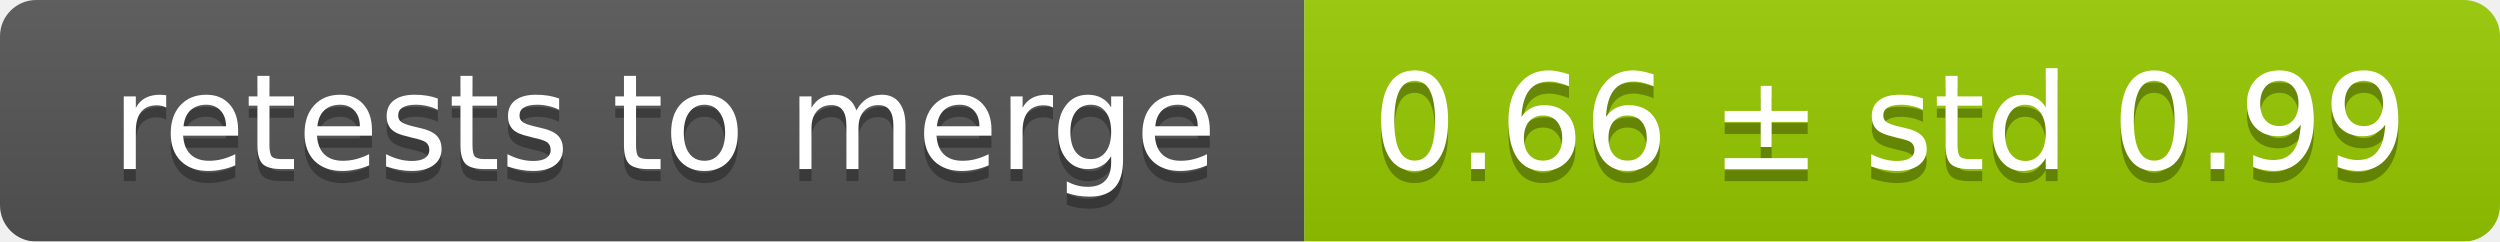
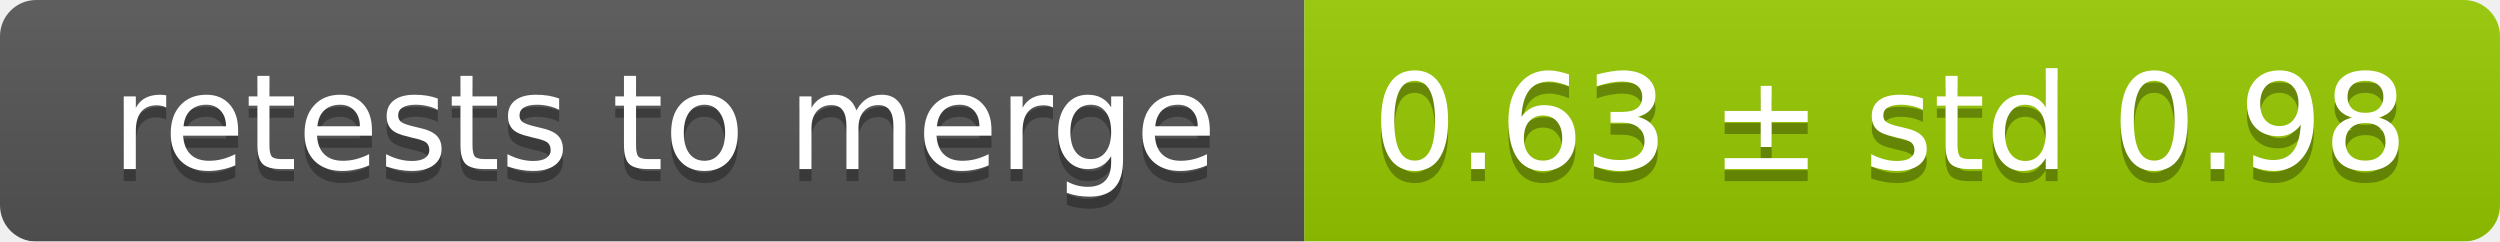
<svg xmlns="http://www.w3.org/2000/svg" width="207" height="20">
  <linearGradient id="smooth" x2="0" y2="100%">
    <stop offset="0" stop-color="#bbb" stop-opacity=".1" />
    <stop offset="1" stop-opacity=".1" />
  </linearGradient>
  <mask id="round">
    <rect width="207" height="20" rx="3" fill="#fff" />
  </mask>
  <g mask="url(#round)">
    <rect width="108" height="20" fill="#555" />
    <rect x="108" width="99" height="20" fill="#97ca00" />
    <rect width="207" height="20" fill="url(#smooth)" />
  </g>
  <g fill="#fff" text-anchor="middle" font-family="DejaVu Sans,Verdana,Geneva,sans-serif" font-size="11">
    <text x="55" y="15" fill="#010101" fill-opacity=".3">retests to merge</text>
    <text x="55" y="14">retests to merge</text>
-     <text x="156.5" y="15" fill="#010101" fill-opacity=".3">0.66 ± std 0.99</text>
-     <text x="156.5" y="14">0.66 ± std 0.99</text>
+     <text x="156.5" y="15" fill="#010101" fill-opacity=".3">0.63 ± std 0.98</text>
+     <text x="156.5" y="14">0.63 ± std 0.98</text>
  </g>
</svg>
